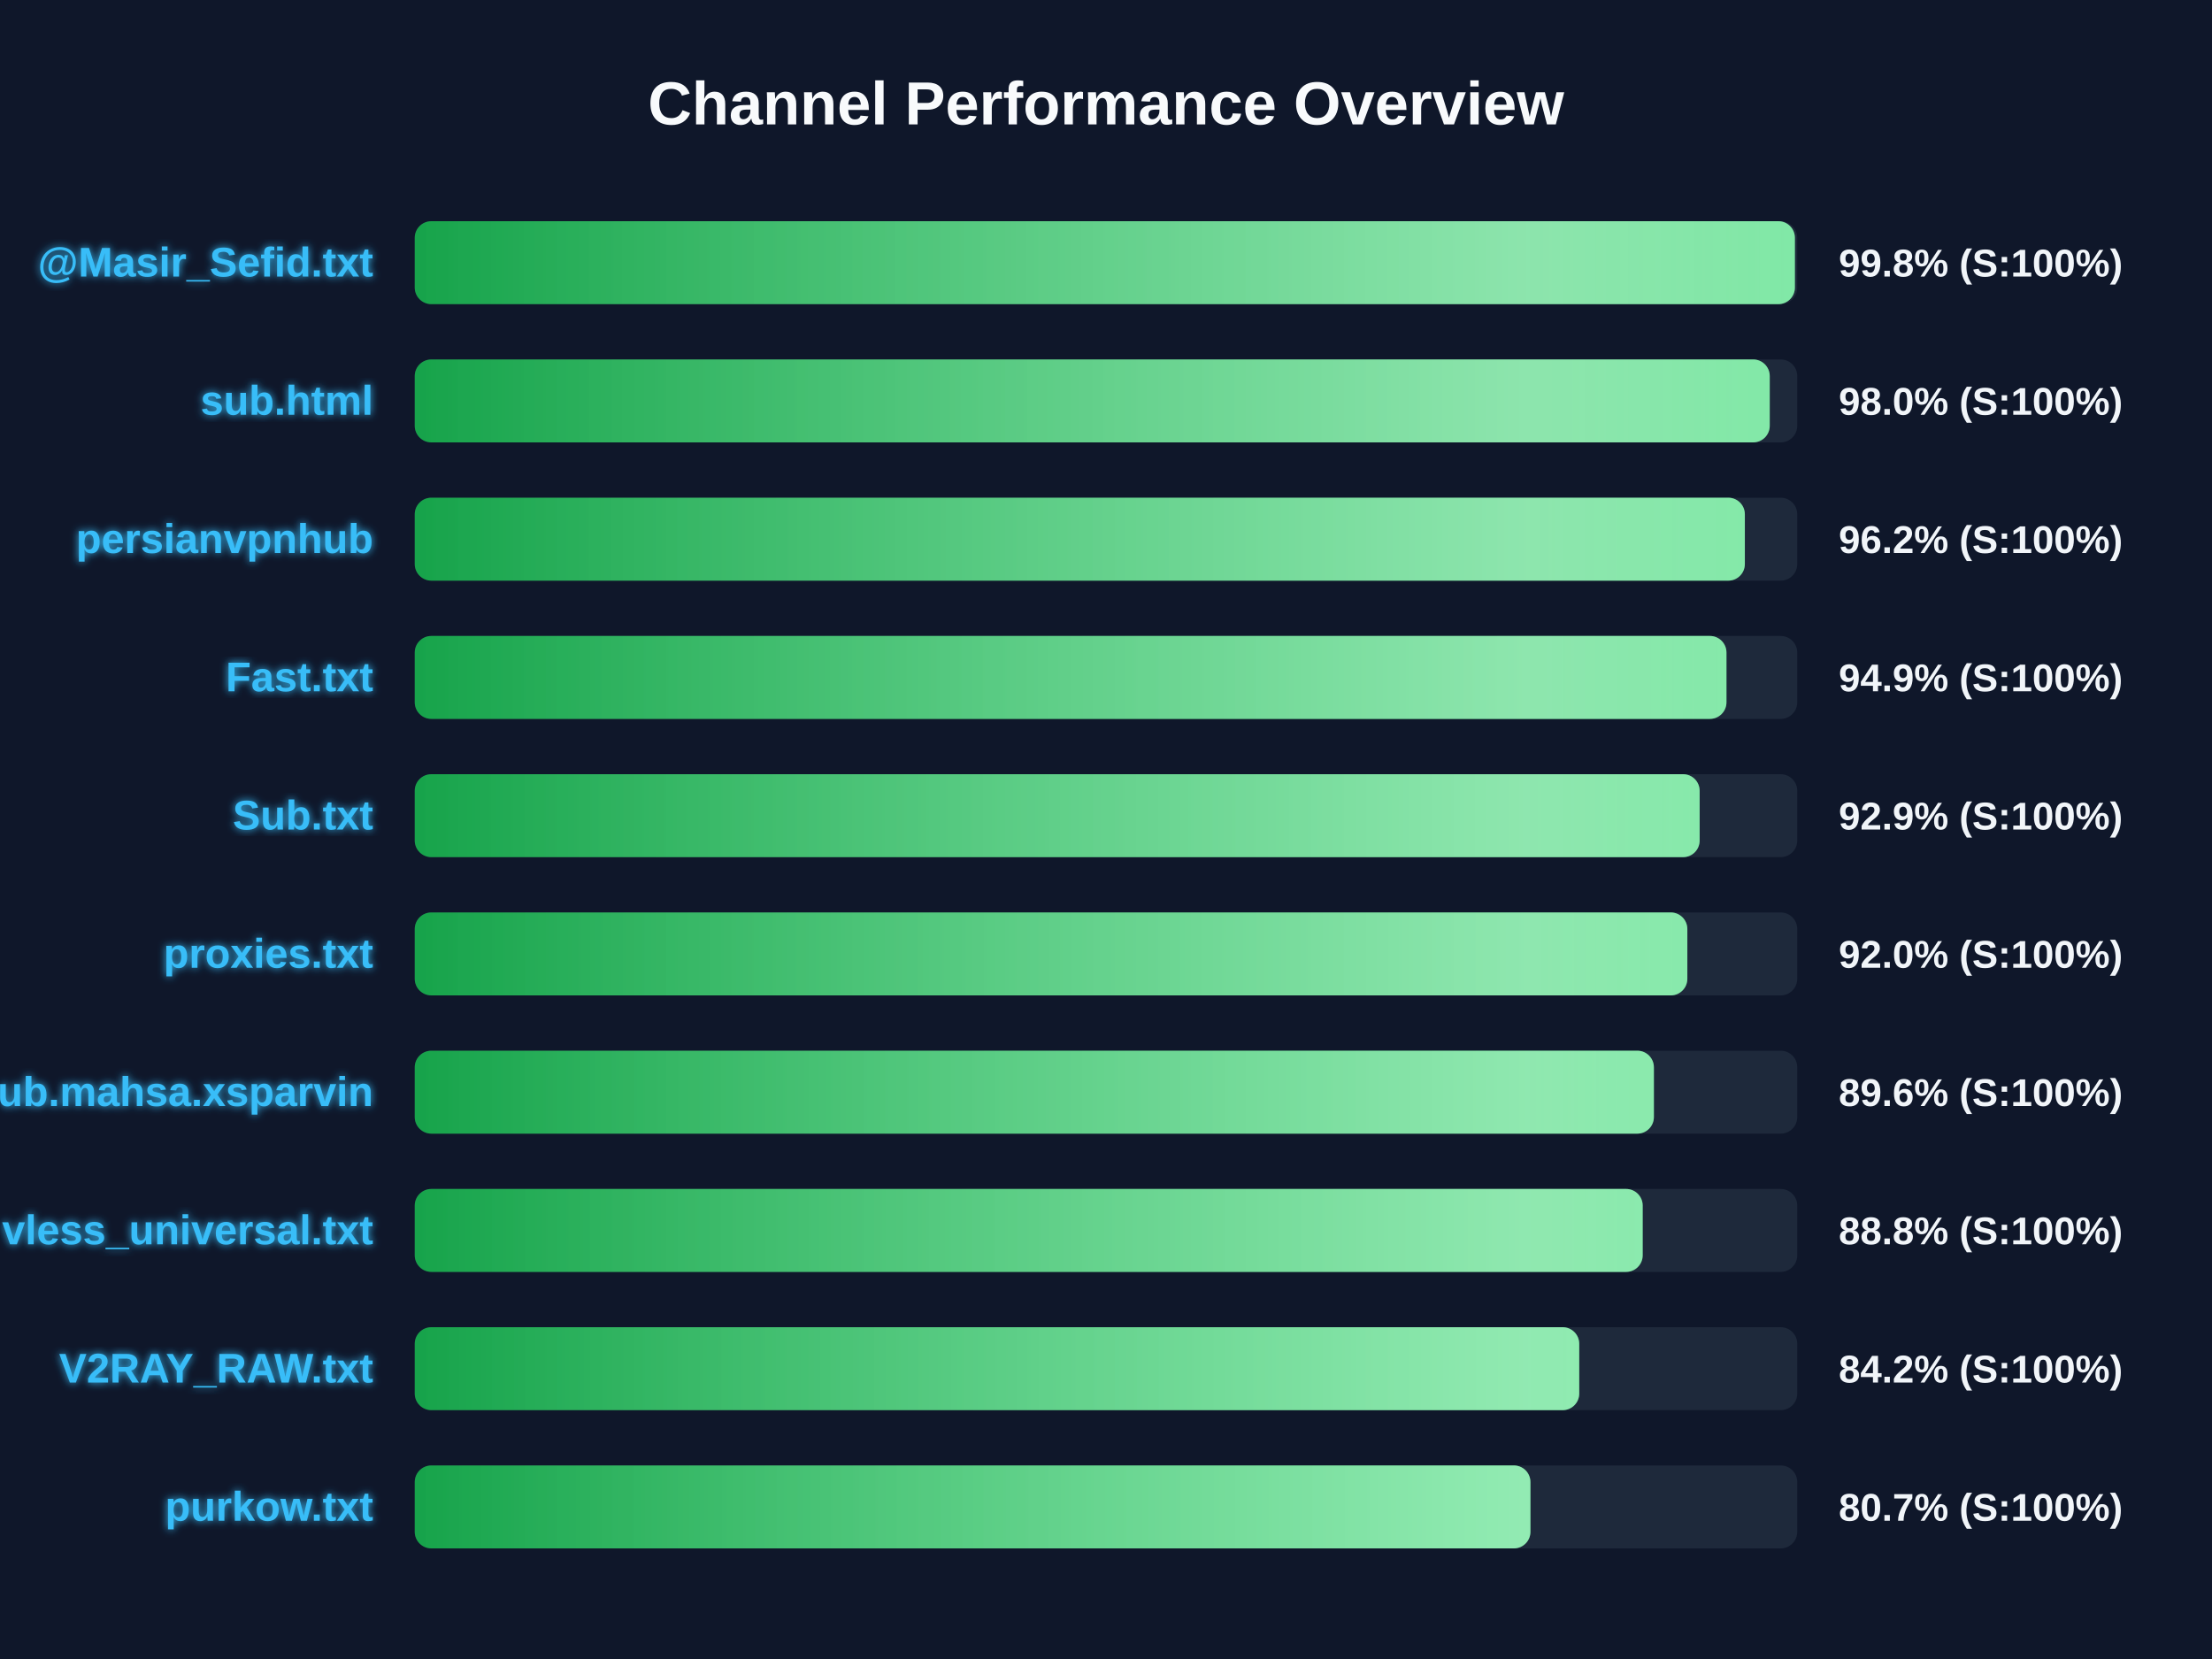
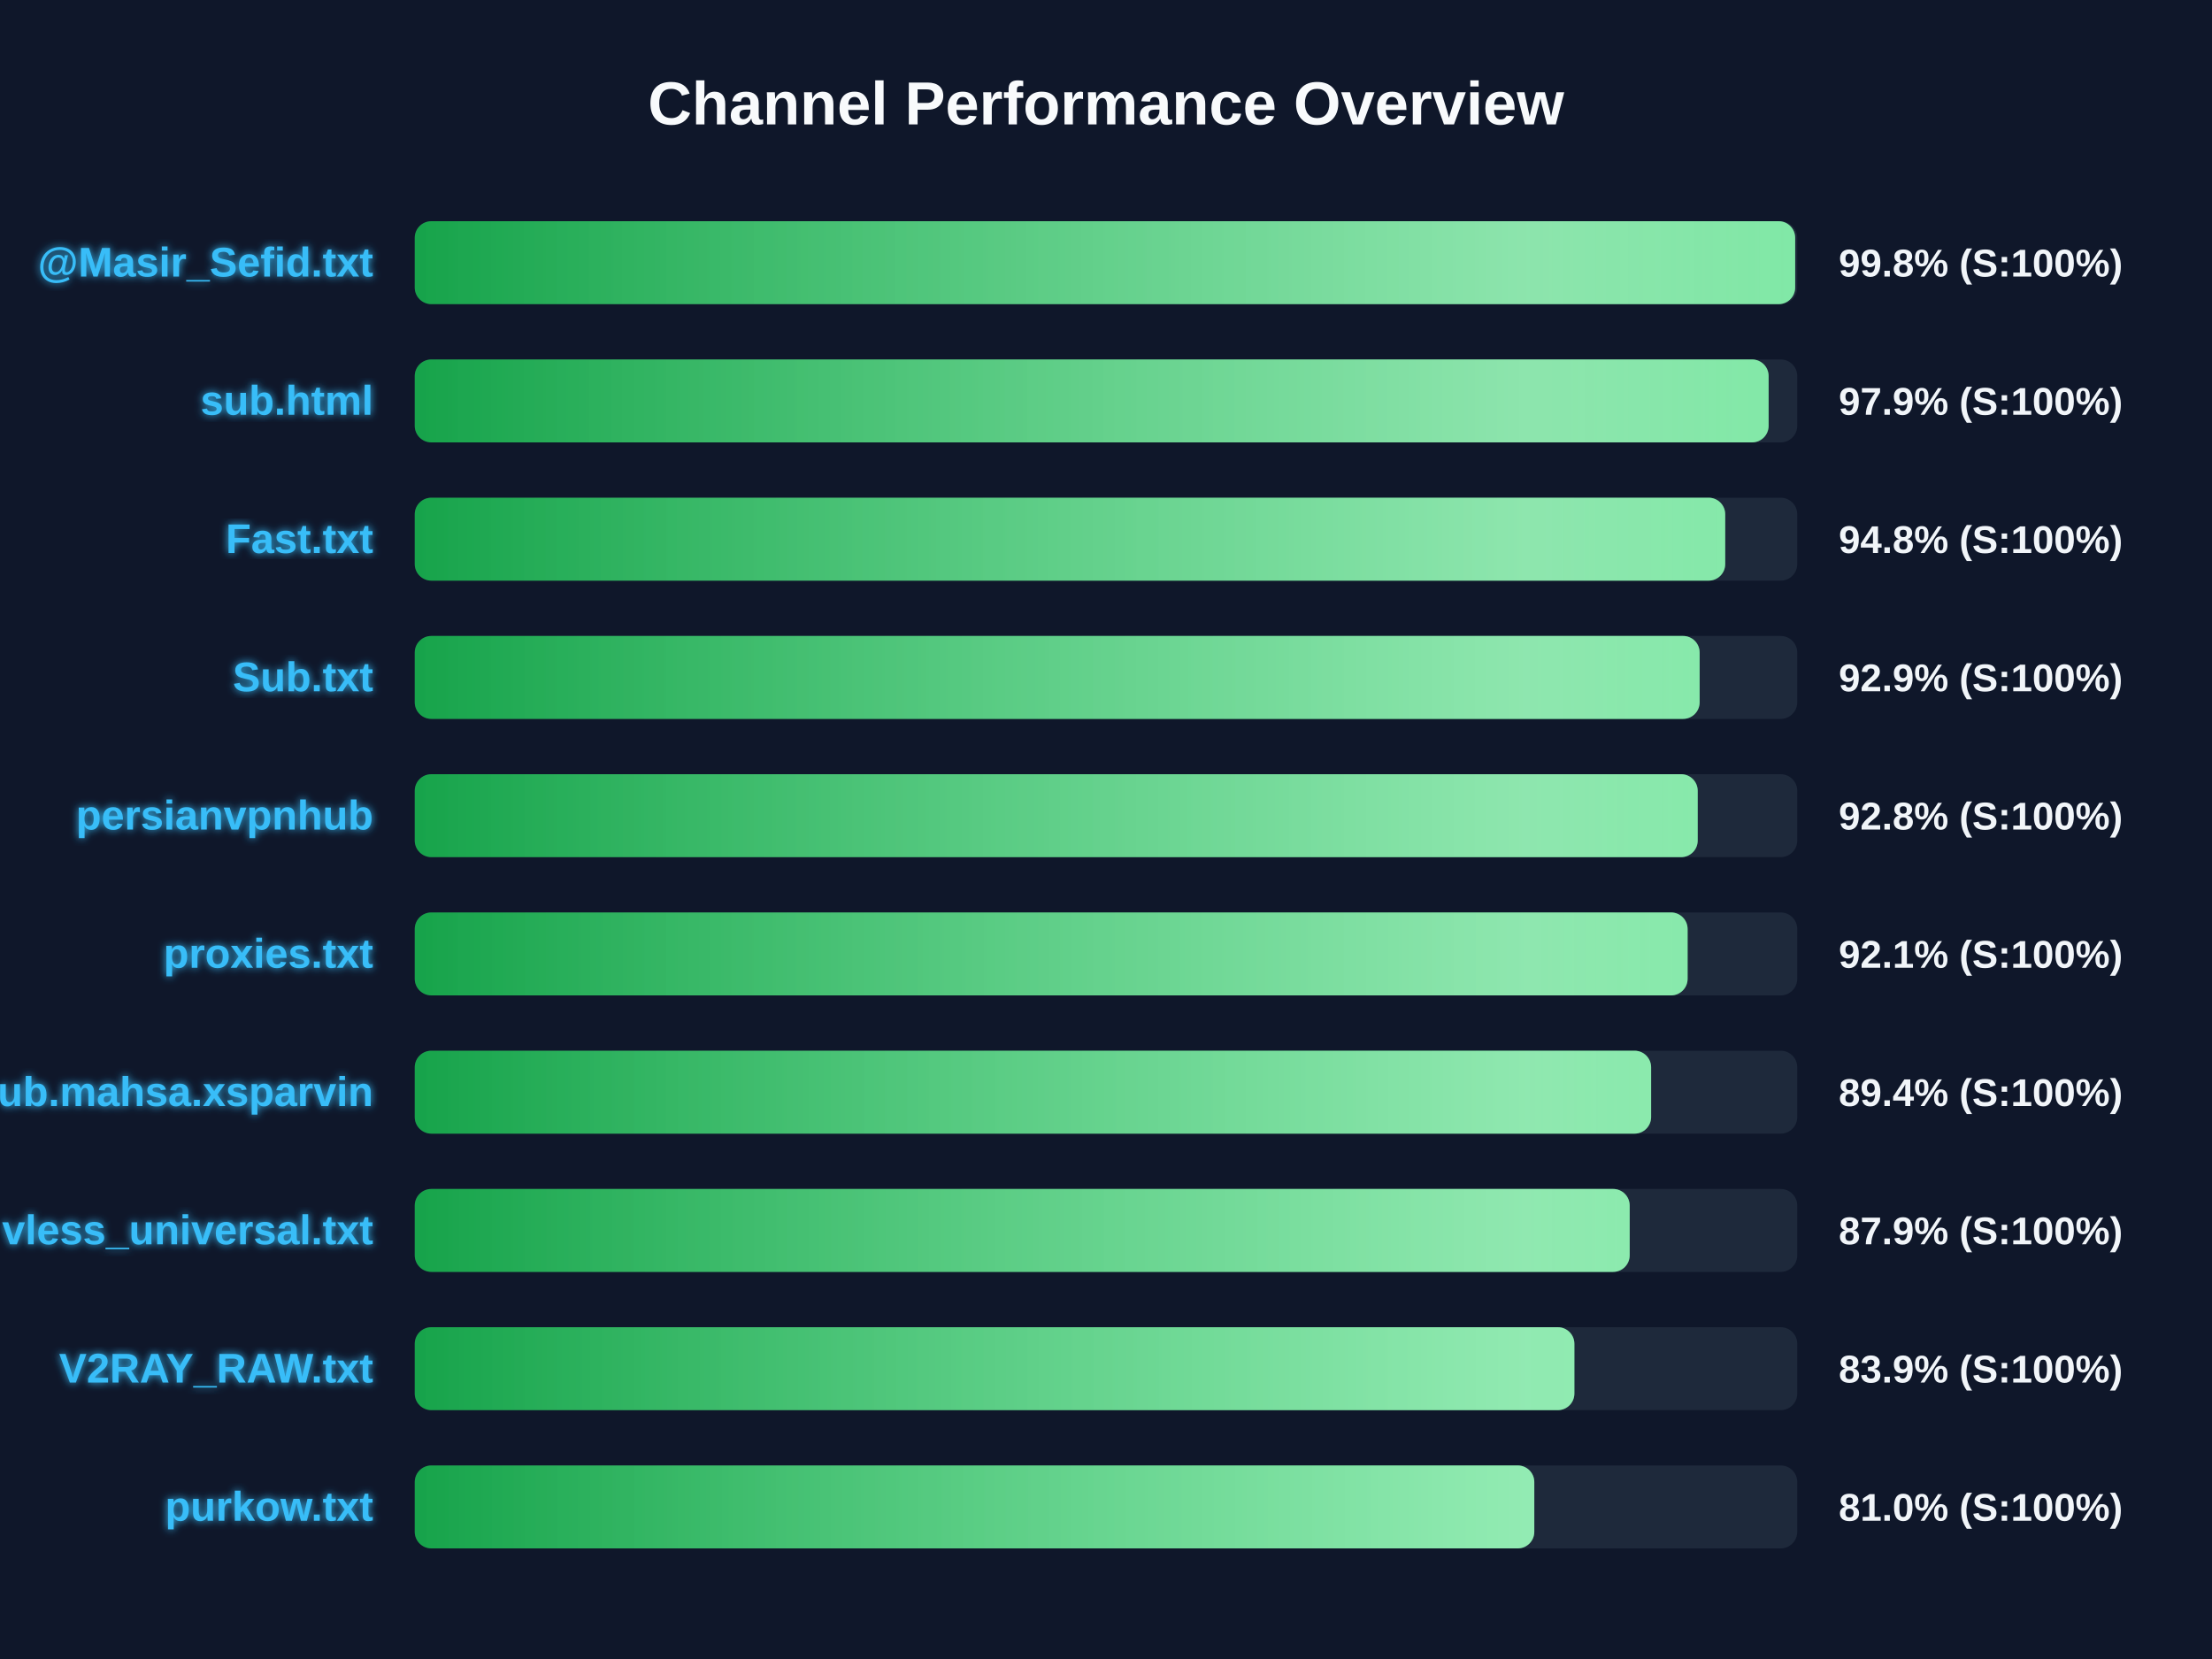
<svg xmlns="http://www.w3.org/2000/svg" width="800" height="600" version="1.1">
  <defs>
    <linearGradient id="grad-green" x1="0%" y1="0%" x2="100%" y2="0%">
      <stop offset="0%" stop-color="#16a34a" />
      <stop offset="100%" stop-color="#4ade80" />
    </linearGradient>
    <linearGradient id="grad-yellow" x1="0%" y1="0%" x2="100%" y2="0%">
      <stop offset="0%" stop-color="#ca8a04" />
      <stop offset="100%" stop-color="#fde047" />
    </linearGradient>
    <linearGradient id="grad-red" x1="0%" y1="0%" x2="100%" y2="0%">
      <stop offset="0%" stop-color="#dc2626" />
      <stop offset="100%" stop-color="#f87171" />
    </linearGradient>
    <linearGradient id="shimmer" x1="0%" y1="0%" x2="100%" y2="0%">
      <stop offset="0%" stop-color="rgba(255,255,255,0)" />
      <stop offset="50%" stop-color="rgba(255,255,255,0.4)" />
      <stop offset="100%" stop-color="rgba(255,255,255,0)" />
    </linearGradient>
    <filter id="glow" x="-20%" y="-20%" width="140%" height="140%">
      <feGaussianBlur stdDeviation="1.5" result="blur" />
      <feComposite in="SourceGraphic" in2="blur" operator="over" />
    </filter>
  </defs>
  <style>
        .bg-rect { fill: #0f172a; }
        .title { font: bold 22px 'Segoe UI', Arial, sans-serif; fill: #f8fafc; }
        .row { font: bold 15px 'Segoe UI', Arial, sans-serif; fill: #38bdf8; filter: url(#glow); }
        .score { font: bold 14px 'Segoe UI', Arial, sans-serif; fill: #f1f5f9; }
        @keyframes shimmer-anim {
            0% { transform: translateX(-100%); }
            100% { transform: translateX(200%); }
        }
        .shimmer-rect {
            animation: shimmer-anim 2.5s infinite linear;
        }
    </style>
  <rect width="100%" height="100%" class="bg-rect" />
  <text x="400" y="45" text-anchor="middle" class="title">Channel Performance Overview</text>
  <rect x="150" y="80" width="500" height="30" fill="#1e293b" rx="6" />
  <clipPath id="clip-0">
-     <rect x="150" y="80" width="499.15" height="30" rx="6" />
+     <rect x="150" y="80" width="499.25" height="30" rx="6" />
  </clipPath>
-   <rect x="150" y="80" width="499.15" height="30" fill="url(#grad-green)" rx="6" />
+   <rect x="150" y="80" width="499.25" height="30" fill="url(#grad-green)" rx="6" />
  <g clip-path="url(#clip-0)">
    <rect x="150" y="80" width="100%" height="30" fill="url(#shimmer)" class="shimmer-rect" />
  </g>
  <text x="135" y="100" text-anchor="end" class="row">@Masir_Sefid.txt</text>
  <text x="665" y="100" text-anchor="start" class="score">99.8% (S:100%)</text>
  <rect x="150" y="130" width="500" height="30" fill="#1e293b" rx="6" />
  <clipPath id="clip-1">
-     <rect x="150" y="130" width="490.05" height="30" rx="6" />
+     <rect x="150" y="130" width="489.65" height="30" rx="6" />
  </clipPath>
-   <rect x="150" y="130" width="490.05" height="30" fill="url(#grad-green)" rx="6" />
+   <rect x="150" y="130" width="489.65" height="30" fill="url(#grad-green)" rx="6" />
  <g clip-path="url(#clip-1)">
    <rect x="150" y="130" width="100%" height="30" fill="url(#shimmer)" class="shimmer-rect" />
  </g>
  <text x="135" y="150" text-anchor="end" class="row">sub.html</text>
-   <text x="665" y="150" text-anchor="start" class="score">98.0% (S:100%)</text>
+   <text x="665" y="150" text-anchor="start" class="score">97.9% (S:100%)</text>
  <rect x="150" y="180" width="500" height="30" fill="#1e293b" rx="6" />
  <clipPath id="clip-2">
-     <rect x="150" y="180" width="481.05" height="30" rx="6" />
+     <rect x="150" y="180" width="473.95" height="30" rx="6" />
  </clipPath>
-   <rect x="150" y="180" width="481.05" height="30" fill="url(#grad-green)" rx="6" />
+   <rect x="150" y="180" width="473.95" height="30" fill="url(#grad-green)" rx="6" />
  <g clip-path="url(#clip-2)">
    <rect x="150" y="180" width="100%" height="30" fill="url(#shimmer)" class="shimmer-rect" />
  </g>
-   <text x="135" y="200" text-anchor="end" class="row">persianvpnhub</text>
-   <text x="665" y="200" text-anchor="start" class="score">96.2% (S:100%)</text>
+   <text x="135" y="200" text-anchor="end" class="row">Fast.txt</text>
+   <text x="665" y="200" text-anchor="start" class="score">94.8% (S:100%)</text>
  <rect x="150" y="230" width="500" height="30" fill="#1e293b" rx="6" />
  <clipPath id="clip-3">
-     <rect x="150" y="230" width="474.4" height="30" rx="6" />
+     <rect x="150" y="230" width="464.7" height="30" rx="6" />
  </clipPath>
-   <rect x="150" y="230" width="474.4" height="30" fill="url(#grad-green)" rx="6" />
+   <rect x="150" y="230" width="464.7" height="30" fill="url(#grad-green)" rx="6" />
  <g clip-path="url(#clip-3)">
    <rect x="150" y="230" width="100%" height="30" fill="url(#shimmer)" class="shimmer-rect" />
  </g>
-   <text x="135" y="250" text-anchor="end" class="row">Fast.txt</text>
-   <text x="665" y="250" text-anchor="start" class="score">94.9% (S:100%)</text>
+   <text x="135" y="250" text-anchor="end" class="row">Sub.txt</text>
+   <text x="665" y="250" text-anchor="start" class="score">92.9% (S:100%)</text>
  <rect x="150" y="280" width="500" height="30" fill="#1e293b" rx="6" />
  <clipPath id="clip-4">
-     <rect x="150" y="280" width="464.7" height="30" rx="6" />
+     <rect x="150" y="280" width="464.0" height="30" rx="6" />
  </clipPath>
-   <rect x="150" y="280" width="464.7" height="30" fill="url(#grad-green)" rx="6" />
+   <rect x="150" y="280" width="464.0" height="30" fill="url(#grad-green)" rx="6" />
  <g clip-path="url(#clip-4)">
    <rect x="150" y="280" width="100%" height="30" fill="url(#shimmer)" class="shimmer-rect" />
  </g>
-   <text x="135" y="300" text-anchor="end" class="row">Sub.txt</text>
-   <text x="665" y="300" text-anchor="start" class="score">92.9% (S:100%)</text>
+   <text x="135" y="300" text-anchor="end" class="row">persianvpnhub</text>
+   <text x="665" y="300" text-anchor="start" class="score">92.8% (S:100%)</text>
  <rect x="150" y="330" width="500" height="30" fill="#1e293b" rx="6" />
  <clipPath id="clip-5">
-     <rect x="150" y="330" width="460.25" height="30" rx="6" />
+     <rect x="150" y="330" width="460.35" height="30" rx="6" />
  </clipPath>
-   <rect x="150" y="330" width="460.25" height="30" fill="url(#grad-green)" rx="6" />
+   <rect x="150" y="330" width="460.35" height="30" fill="url(#grad-green)" rx="6" />
  <g clip-path="url(#clip-5)">
    <rect x="150" y="330" width="100%" height="30" fill="url(#shimmer)" class="shimmer-rect" />
  </g>
  <text x="135" y="350" text-anchor="end" class="row">proxies.txt</text>
-   <text x="665" y="350" text-anchor="start" class="score">92.0% (S:100%)</text>
+   <text x="665" y="350" text-anchor="start" class="score">92.1% (S:100%)</text>
  <rect x="150" y="380" width="500" height="30" fill="#1e293b" rx="6" />
  <clipPath id="clip-6">
-     <rect x="150" y="380" width="448.15" height="30" rx="6" />
+     <rect x="150" y="380" width="447.15" height="30" rx="6" />
  </clipPath>
-   <rect x="150" y="380" width="448.15" height="30" fill="url(#grad-green)" rx="6" />
+   <rect x="150" y="380" width="447.15" height="30" fill="url(#grad-green)" rx="6" />
  <g clip-path="url(#clip-6)">
    <rect x="150" y="380" width="100%" height="30" fill="url(#shimmer)" class="shimmer-rect" />
  </g>
  <text x="135" y="400" text-anchor="end" class="row">Sub.mahsa.xsparvin</text>
-   <text x="665" y="400" text-anchor="start" class="score">89.6% (S:100%)</text>
+   <text x="665" y="400" text-anchor="start" class="score">89.4% (S:100%)</text>
  <rect x="150" y="430" width="500" height="30" fill="#1e293b" rx="6" />
  <clipPath id="clip-7">
-     <rect x="150" y="430" width="444.1" height="30" rx="6" />
+     <rect x="150" y="430" width="439.4" height="30" rx="6" />
  </clipPath>
-   <rect x="150" y="430" width="444.1" height="30" fill="url(#grad-green)" rx="6" />
+   <rect x="150" y="430" width="439.4" height="30" fill="url(#grad-green)" rx="6" />
  <g clip-path="url(#clip-7)">
    <rect x="150" y="430" width="100%" height="30" fill="url(#shimmer)" class="shimmer-rect" />
  </g>
  <text x="135" y="450" text-anchor="end" class="row">vless_universal.txt</text>
-   <text x="665" y="450" text-anchor="start" class="score">88.8% (S:100%)</text>
+   <text x="665" y="450" text-anchor="start" class="score">87.9% (S:100%)</text>
  <rect x="150" y="480" width="500" height="30" fill="#1e293b" rx="6" />
  <clipPath id="clip-8">
-     <rect x="150" y="480" width="421.15" height="30" rx="6" />
+     <rect x="150" y="480" width="419.4" height="30" rx="6" />
  </clipPath>
-   <rect x="150" y="480" width="421.15" height="30" fill="url(#grad-green)" rx="6" />
+   <rect x="150" y="480" width="419.4" height="30" fill="url(#grad-green)" rx="6" />
  <g clip-path="url(#clip-8)">
    <rect x="150" y="480" width="100%" height="30" fill="url(#shimmer)" class="shimmer-rect" />
  </g>
  <text x="135" y="500" text-anchor="end" class="row">V2RAY_RAW.txt</text>
-   <text x="665" y="500" text-anchor="start" class="score">84.2% (S:100%)</text>
+   <text x="665" y="500" text-anchor="start" class="score">83.9% (S:100%)</text>
  <rect x="150" y="530" width="500" height="30" fill="#1e293b" rx="6" />
  <clipPath id="clip-9">
-     <rect x="150" y="530" width="403.5" height="30" rx="6" />
+     <rect x="150" y="530" width="404.9" height="30" rx="6" />
  </clipPath>
-   <rect x="150" y="530" width="403.5" height="30" fill="url(#grad-green)" rx="6" />
+   <rect x="150" y="530" width="404.9" height="30" fill="url(#grad-green)" rx="6" />
  <g clip-path="url(#clip-9)">
    <rect x="150" y="530" width="100%" height="30" fill="url(#shimmer)" class="shimmer-rect" />
  </g>
  <text x="135" y="550" text-anchor="end" class="row">purkow.txt</text>
-   <text x="665" y="550" text-anchor="start" class="score">80.7% (S:100%)</text>
+   <text x="665" y="550" text-anchor="start" class="score">81.0% (S:100%)</text>
</svg>
